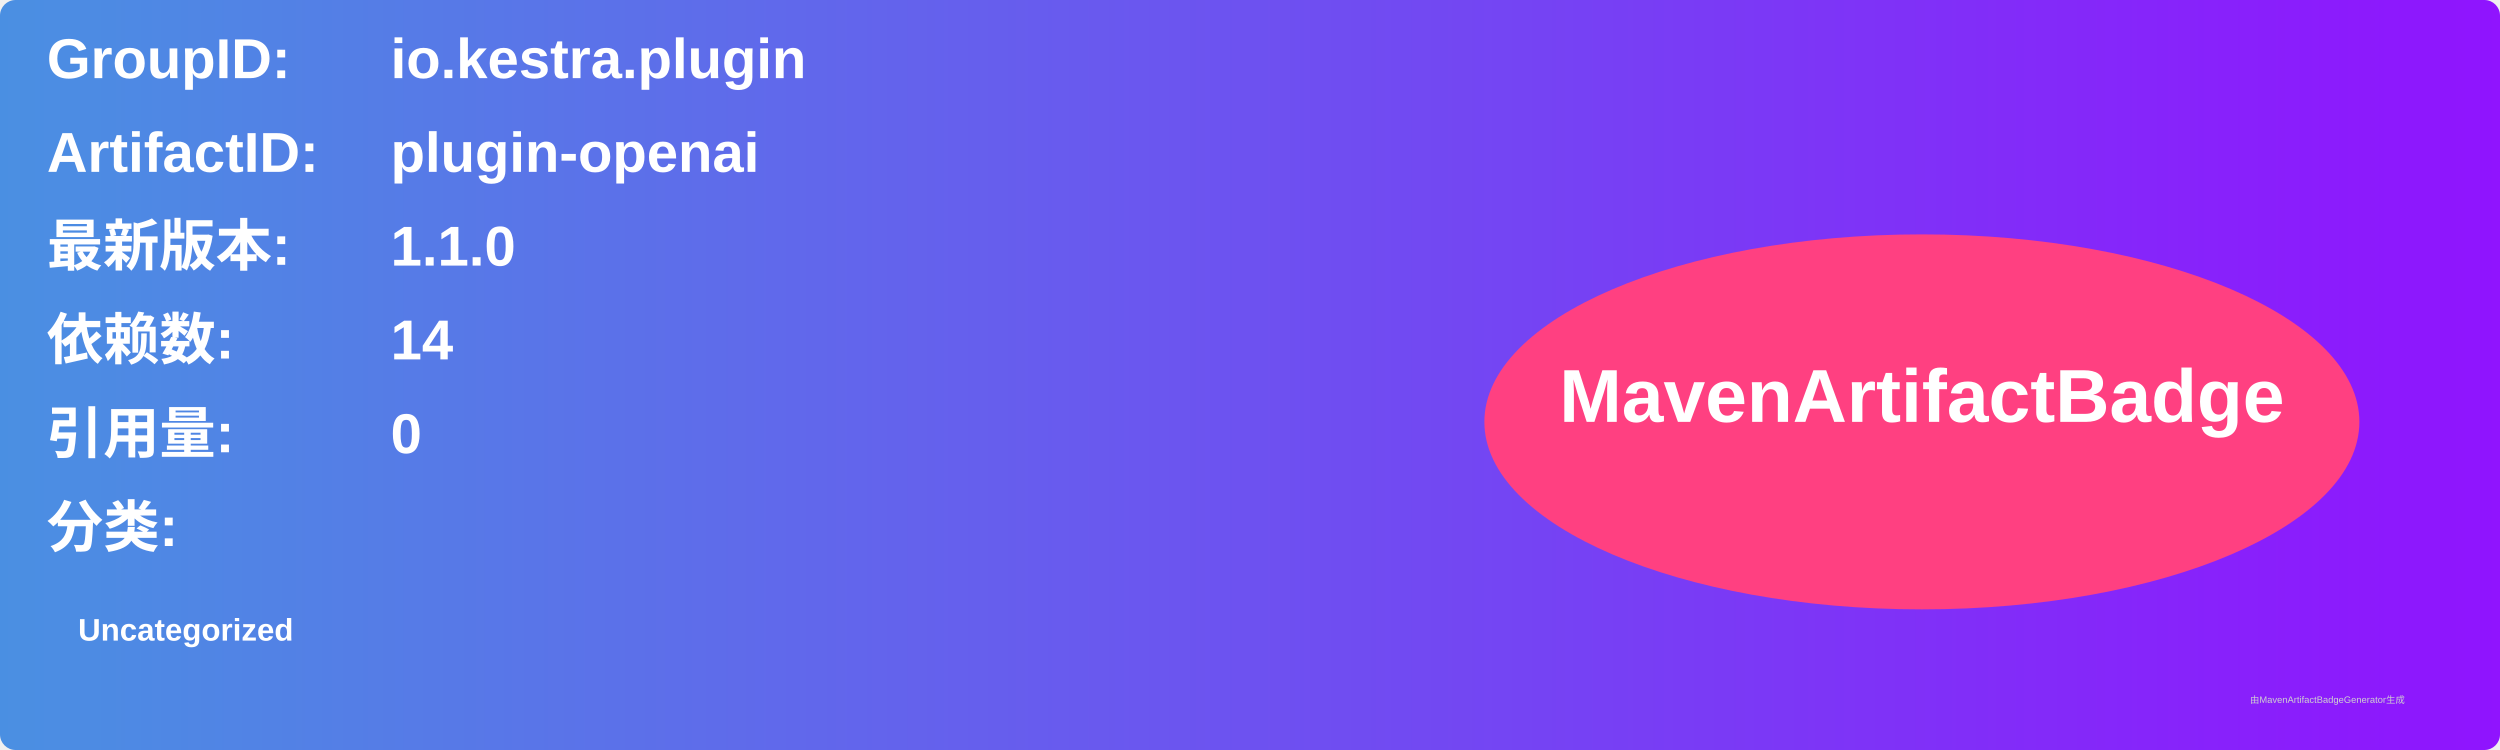
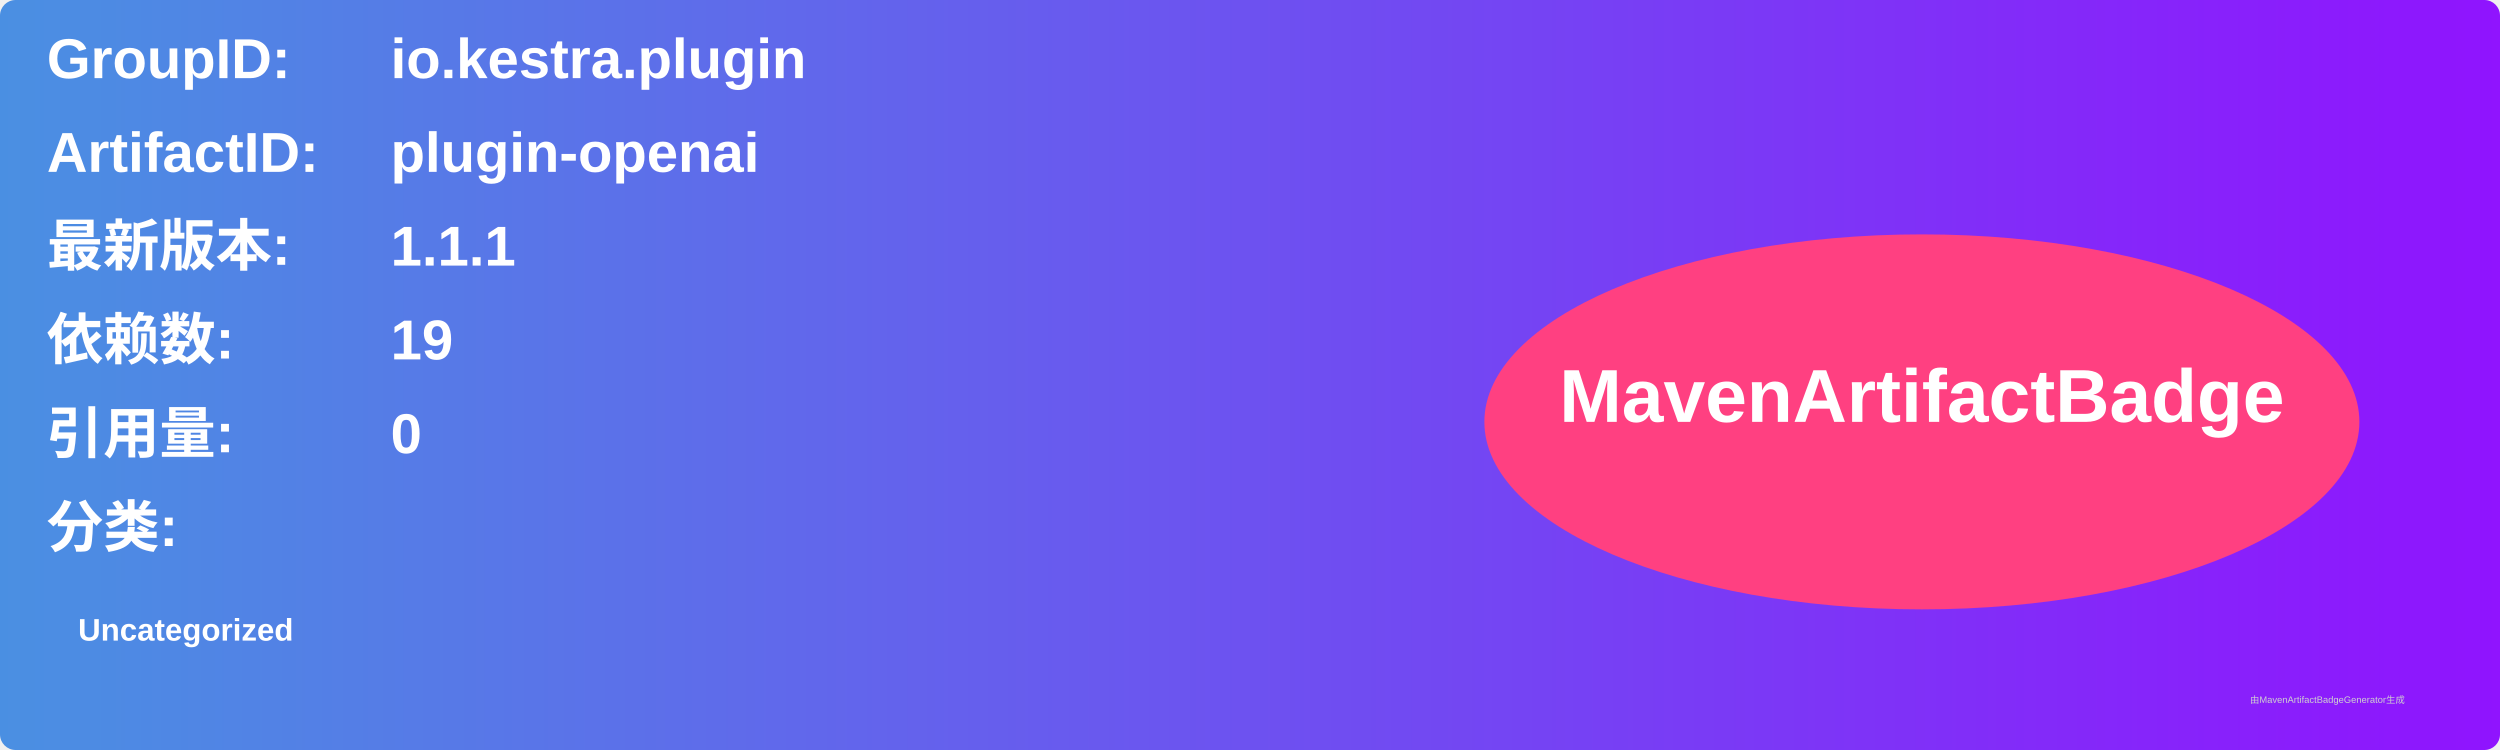
<svg xmlns="http://www.w3.org/2000/svg" width="800" height="240" viewBox="0 0 800 240">
  <linearGradient id="grad" x1="0%" y1="0%" x2="100%" y2="0%">
    <stop offset="0%" stop-color="#4a90e2" />
    <stop offset="100%" stop-color="#9013fe" />
  </linearGradient>
  <rect width="100%" height="100%" rx="5" ry="5" fill="url(#grad)" />
  <g transform="translate(15, 15)">
    <text x="0" y="10" font-family="Arial" font-size="18" fill="white" font-weight="bold" width="260">GroupID:</text>
    <text x="110" y="10" font-family="Arial" font-size="18" fill="white" font-weight="bold" width="460">io.kestra.plugin</text>
    <text x="0" y="40" font-family="Arial" font-size="18" fill="white" font-weight="bold" width="260">ArtifactID:</text>
    <text x="110" y="40" font-family="Arial" font-size="18" fill="white" font-weight="bold" width="460">plugin-openai</text>
    <text x="0" y="70" font-family="Arial" font-size="18" fill="white" font-weight="bold">最新版本:</text>
    <text x="110" y="70" font-family="Arial" font-size="18" fill="white" font-weight="bold">
-       <tspan font-weight="bold">1.1.0</tspan>
+       <tspan font-weight="bold">1.1.1</tspan>
    </text>
    <text x="0" y="100" font-family="Arial" font-size="18" fill="white" font-weight="bold">依赖数: </text>
    <text x="110" y="100" font-family="Arial" font-size="18" fill="white">
-       <tspan font-weight="bold">14</tspan>
+       <tspan font-weight="bold">19</tspan>
    </text>
    <text x="0" y="130" font-family="Arial" font-size="18" fill="white" font-weight="bold">引用量: </text>
    <text x="110" y="130" font-family="Arial" font-size="18" fill="white">
      <tspan font-weight="bold">0</tspan>
    </text>
    <text x="0" y="160" font-family="Arial" font-size="18" fill="white" font-weight="bold">分类:</text>
    <text x="10" y="190" font-family="Arial" font-size="10" fill="white">
      <tspan font-weight="bold">Uncategorized</tspan>
    </text>
    <ellipse cx="600" cy="120" rx="140" ry="60" fill="#ff4081" />
    <text x="600" y="120" text-anchor="middle" font-family="Arial" font-size="24" fill="white" font-weight="bold">MavenArtifactBadge</text>
  </g>
  <text x="720" y="225" font-family="Arial" font-size="3" fill="#d0d0d0">由MavenArtifactBadgeGenerator生成</text>
</svg>
